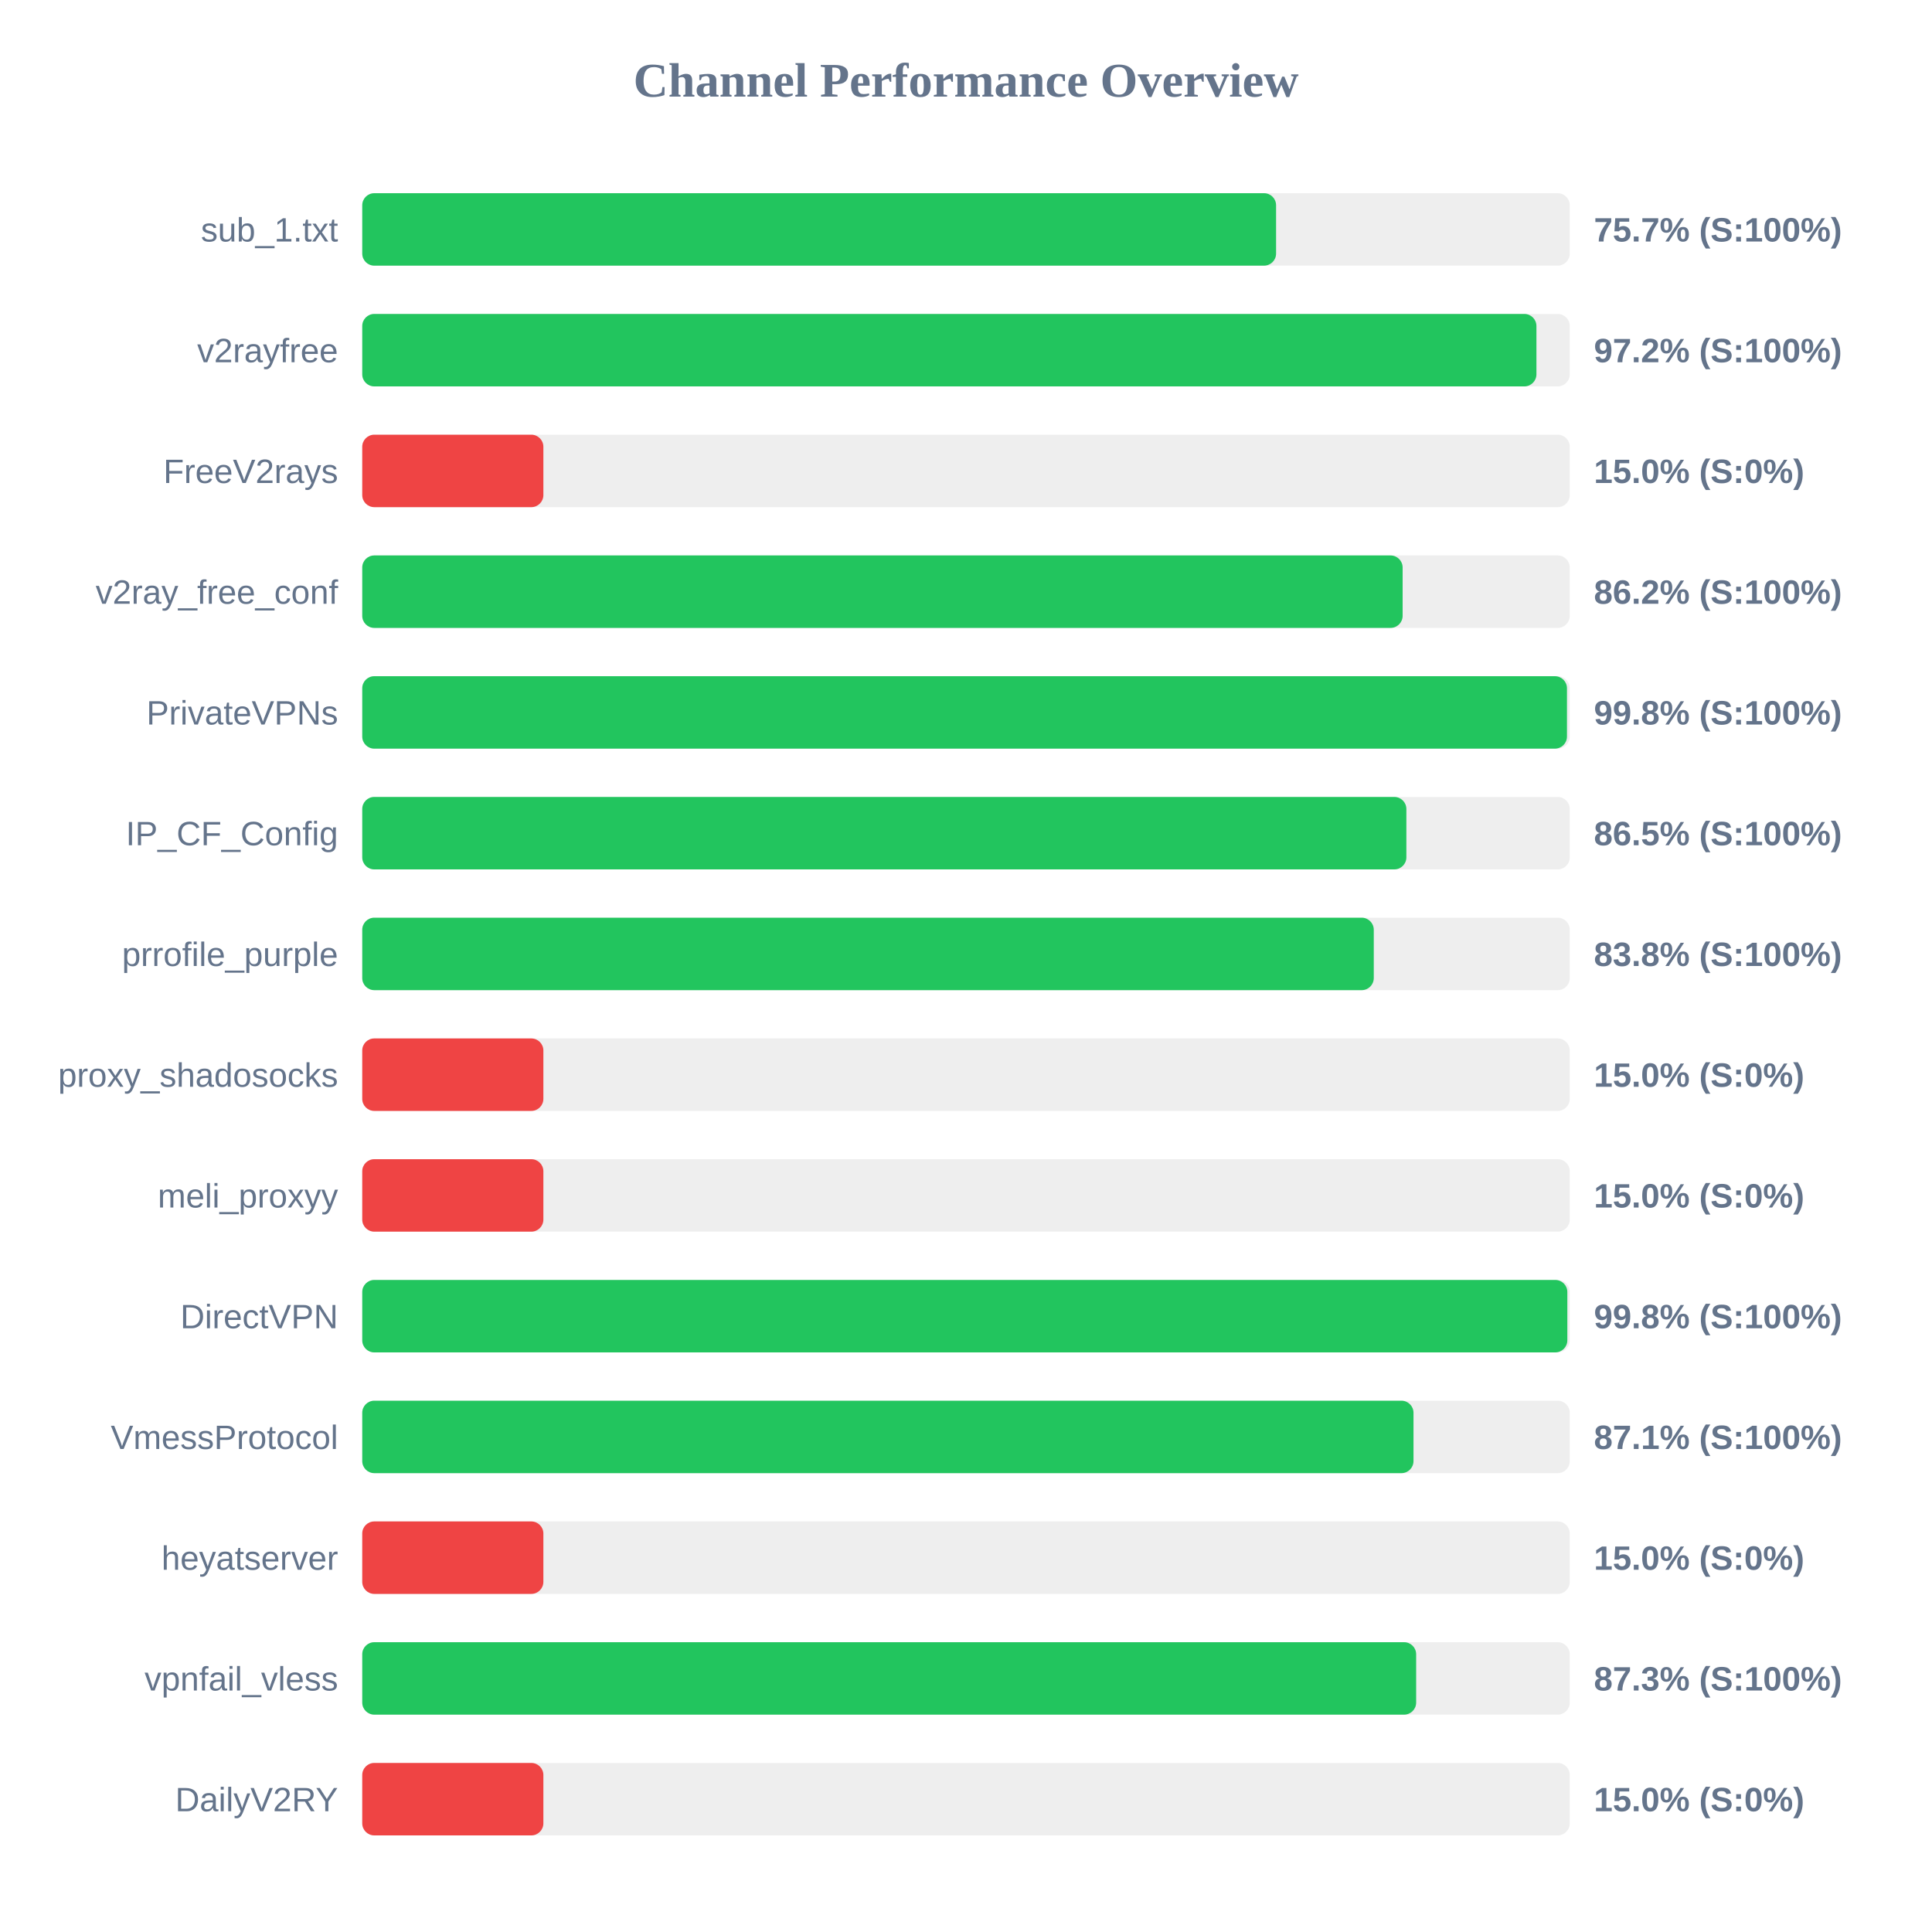
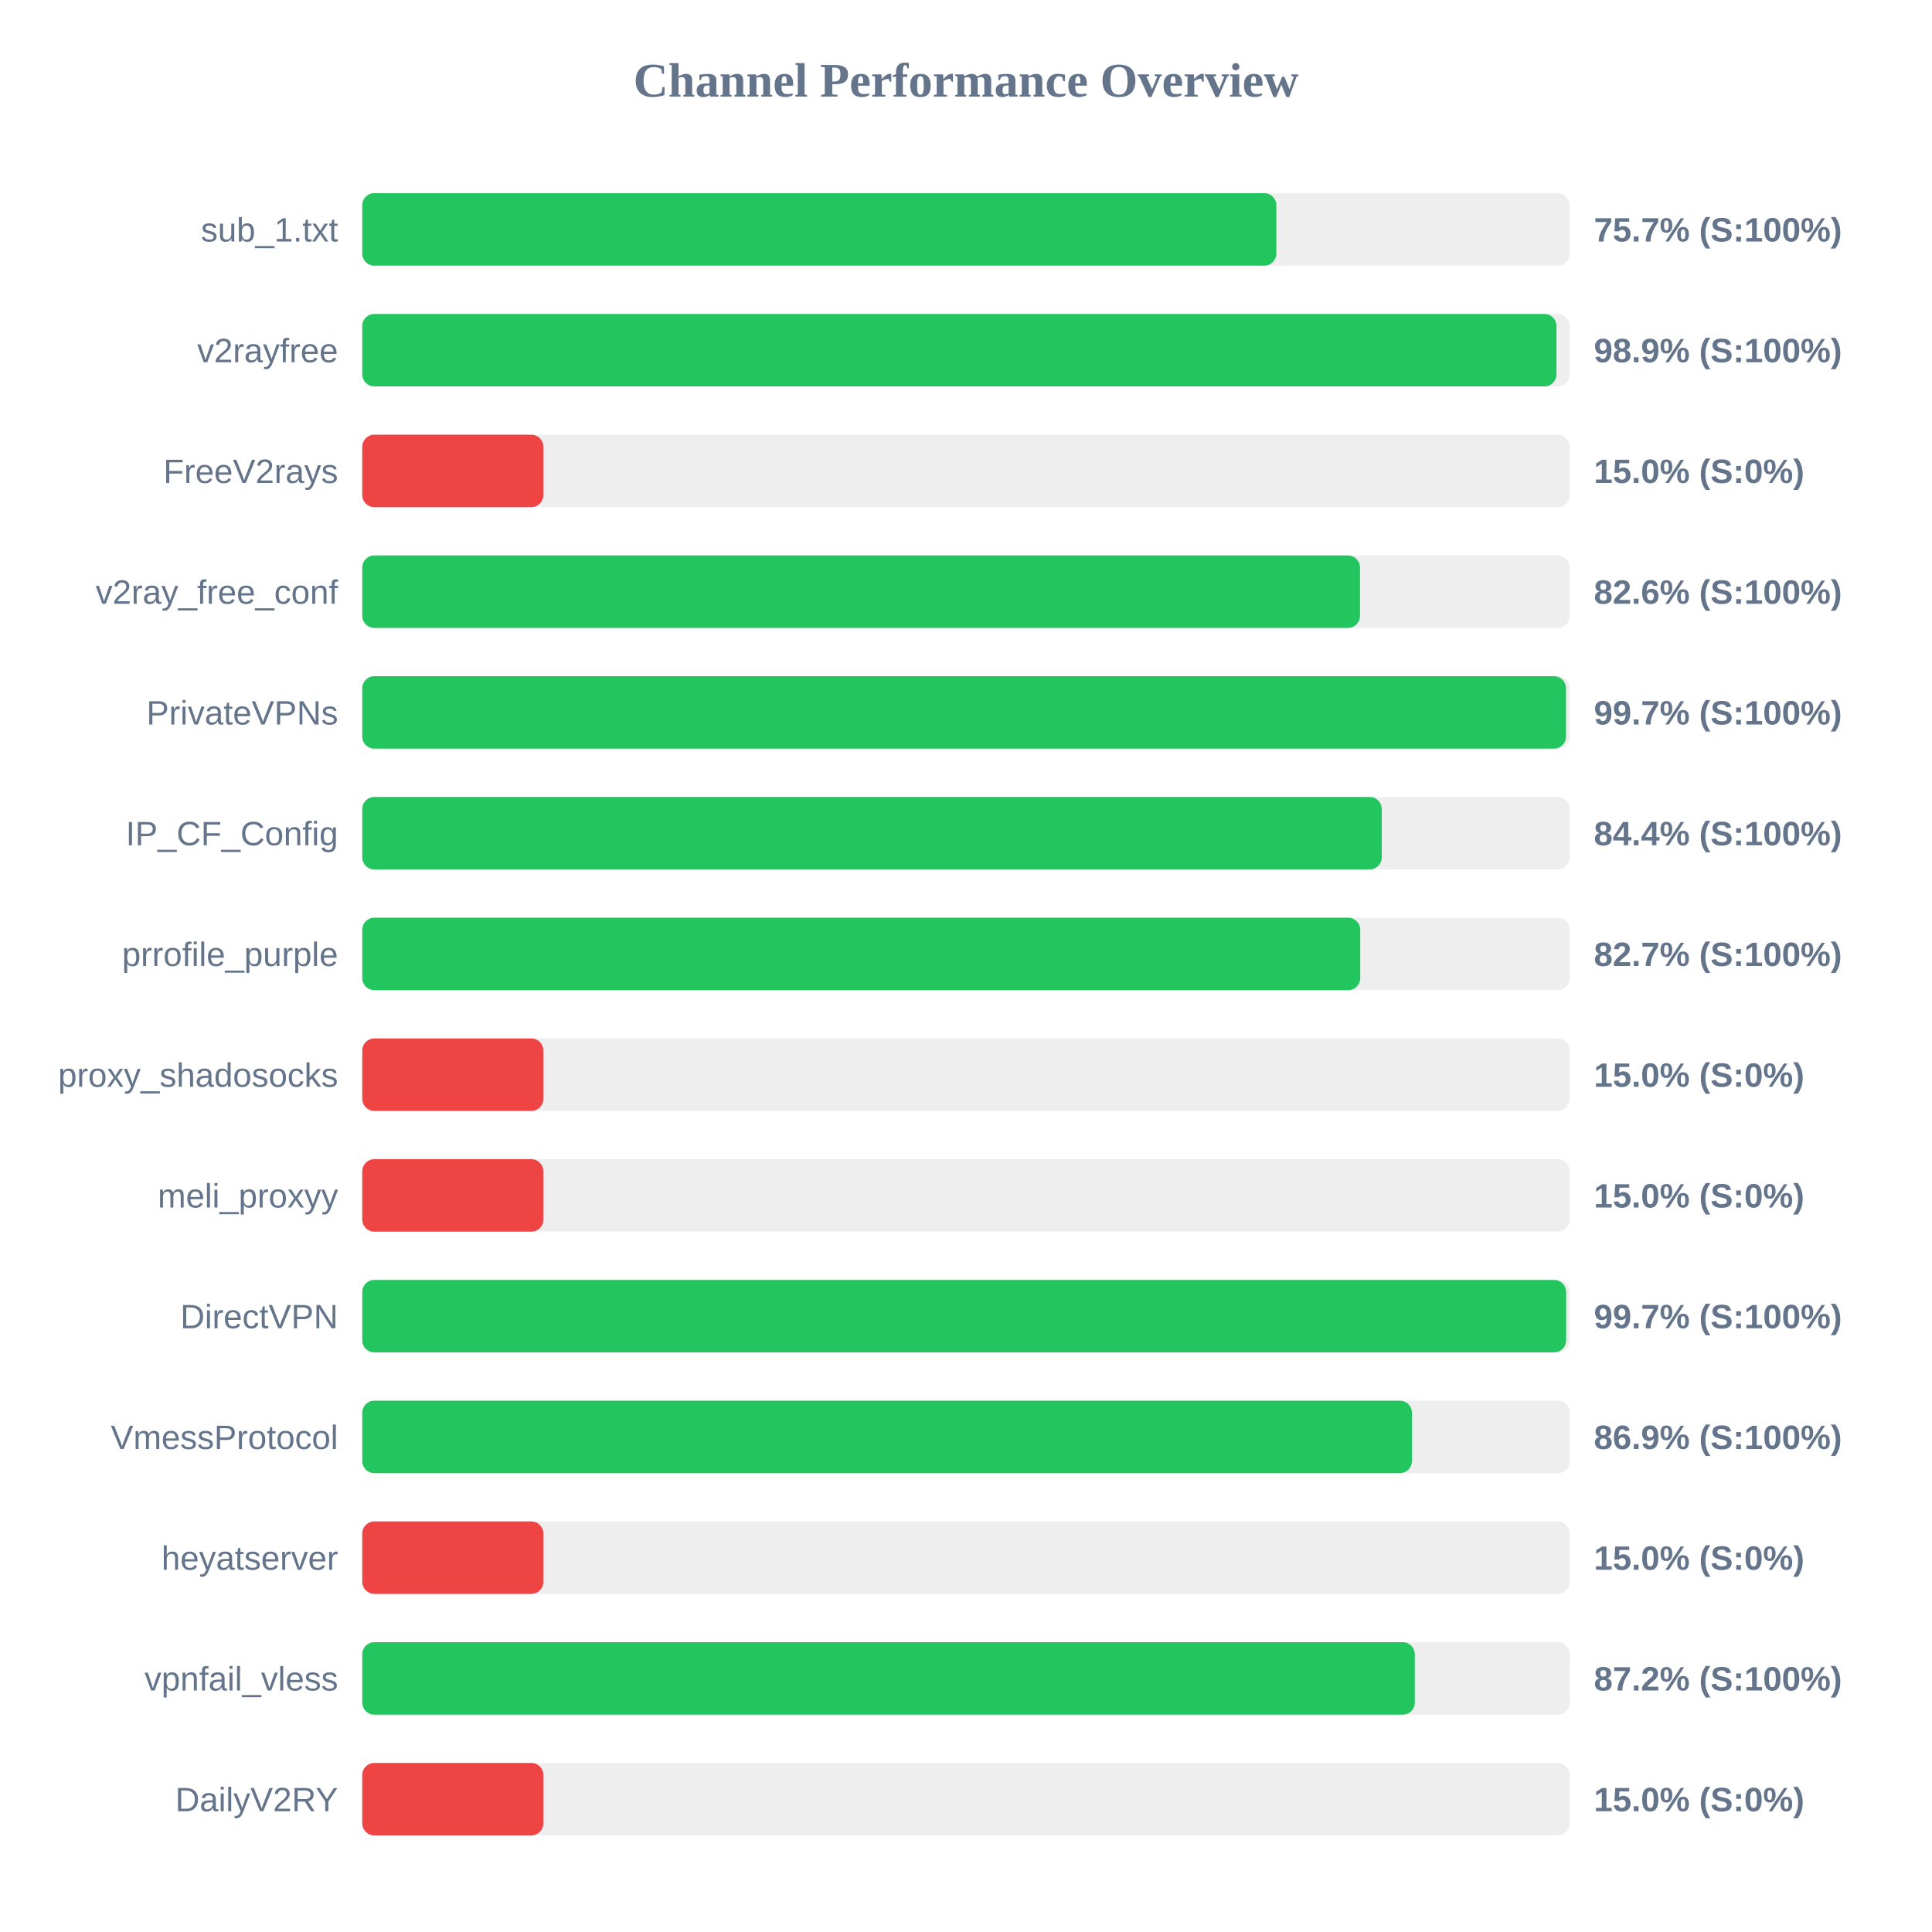
<svg xmlns="http://www.w3.org/2000/svg" width="800" height="800" version="1.1">
  <style>
        .row { font: 14px Arial; fill: #64748b; }
        .score { font: bold 14px Arial; fill: #64748b; }
    </style>
  <text x="400" y="40" text-anchor="middle" font-size="20px" font-weight="bold" fill="#64748b">Channel Performance Overview</text>
  <rect x="150" y="80" width="500" height="30" fill="#eee" rx="5" />
-   <rect x="150" y="80" width="378.4" height="30" fill="#22c55e" rx="5" />
+   <rect x="150" y="80" width="378.5" height="30" fill="#22c55e" rx="5" />
  <text x="140" y="100" text-anchor="end" class="row">sub_1.txt</text>
  <text x="660" y="100" text-anchor="start" class="score">75.7% (S:100%)</text>
  <rect x="150" y="130" width="500" height="30" fill="#eee" rx="5" />
-   <rect x="150" y="130" width="486.2" height="30" fill="#22c55e" rx="5" />
+   <rect x="150" y="130" width="494.5" height="30" fill="#22c55e" rx="5" />
  <text x="140" y="150" text-anchor="end" class="row">v2rayfree</text>
-   <text x="660" y="150" text-anchor="start" class="score">97.2% (S:100%)</text>
+   <text x="660" y="150" text-anchor="start" class="score">98.9% (S:100%)</text>
  <rect x="150" y="180" width="500" height="30" fill="#eee" rx="5" />
  <rect x="150" y="180" width="75.0" height="30" fill="#ef4444" rx="5" />
  <text x="140" y="200" text-anchor="end" class="row">FreeV2rays</text>
  <text x="660" y="200" text-anchor="start" class="score">15.0% (S:0%)</text>
  <rect x="150" y="230" width="500" height="30" fill="#eee" rx="5" />
-   <rect x="150" y="230" width="430.8" height="30" fill="#22c55e" rx="5" />
+   <rect x="150" y="230" width="413.15" height="30" fill="#22c55e" rx="5" />
  <text x="140" y="250" text-anchor="end" class="row">v2ray_free_conf</text>
-   <text x="660" y="250" text-anchor="start" class="score">86.2% (S:100%)</text>
+   <text x="660" y="250" text-anchor="start" class="score">82.6% (S:100%)</text>
  <rect x="150" y="280" width="500" height="30" fill="#eee" rx="5" />
-   <rect x="150" y="280" width="498.85" height="30" fill="#22c55e" rx="5" />
+   <rect x="150" y="280" width="498.45" height="30" fill="#22c55e" rx="5" />
  <text x="140" y="300" text-anchor="end" class="row">PrivateVPNs</text>
-   <text x="660" y="300" text-anchor="start" class="score">99.8% (S:100%)</text>
+   <text x="660" y="300" text-anchor="start" class="score">99.7% (S:100%)</text>
  <rect x="150" y="330" width="500" height="30" fill="#eee" rx="5" />
-   <rect x="150" y="330" width="432.35" height="30" fill="#22c55e" rx="5" />
+   <rect x="150" y="330" width="422.15" height="30" fill="#22c55e" rx="5" />
  <text x="140" y="350" text-anchor="end" class="row">IP_CF_Config</text>
-   <text x="660" y="350" text-anchor="start" class="score">86.5% (S:100%)</text>
+   <text x="660" y="350" text-anchor="start" class="score">84.4% (S:100%)</text>
  <rect x="150" y="380" width="500" height="30" fill="#eee" rx="5" />
-   <rect x="150" y="380" width="418.85" height="30" fill="#22c55e" rx="5" />
+   <rect x="150" y="380" width="413.25" height="30" fill="#22c55e" rx="5" />
  <text x="140" y="400" text-anchor="end" class="row">prrofile_purple</text>
-   <text x="660" y="400" text-anchor="start" class="score">83.8% (S:100%)</text>
+   <text x="660" y="400" text-anchor="start" class="score">82.7% (S:100%)</text>
  <rect x="150" y="430" width="500" height="30" fill="#eee" rx="5" />
  <rect x="150" y="430" width="75.0" height="30" fill="#ef4444" rx="5" />
  <text x="140" y="450" text-anchor="end" class="row">proxy_shadosocks</text>
  <text x="660" y="450" text-anchor="start" class="score">15.0% (S:0%)</text>
  <rect x="150" y="480" width="500" height="30" fill="#eee" rx="5" />
  <rect x="150" y="480" width="75.0" height="30" fill="#ef4444" rx="5" />
  <text x="140" y="500" text-anchor="end" class="row">meli_proxyy</text>
  <text x="660" y="500" text-anchor="start" class="score">15.0% (S:0%)</text>
  <rect x="150" y="530" width="500" height="30" fill="#eee" rx="5" />
-   <rect x="150" y="530" width="499.0" height="30" fill="#22c55e" rx="5" />
+   <rect x="150" y="530" width="498.5" height="30" fill="#22c55e" rx="5" />
  <text x="140" y="550" text-anchor="end" class="row">DirectVPN</text>
-   <text x="660" y="550" text-anchor="start" class="score">99.8% (S:100%)</text>
+   <text x="660" y="550" text-anchor="start" class="score">99.7% (S:100%)</text>
  <rect x="150" y="580" width="500" height="30" fill="#eee" rx="5" />
-   <rect x="150" y="580" width="435.3" height="30" fill="#22c55e" rx="5" />
+   <rect x="150" y="580" width="434.65" height="30" fill="#22c55e" rx="5" />
  <text x="140" y="600" text-anchor="end" class="row">VmessProtocol</text>
-   <text x="660" y="600" text-anchor="start" class="score">87.1% (S:100%)</text>
+   <text x="660" y="600" text-anchor="start" class="score">86.9% (S:100%)</text>
  <rect x="150" y="630" width="500" height="30" fill="#eee" rx="5" />
  <rect x="150" y="630" width="75.0" height="30" fill="#ef4444" rx="5" />
  <text x="140" y="650" text-anchor="end" class="row">heyatserver</text>
  <text x="660" y="650" text-anchor="start" class="score">15.0% (S:0%)</text>
  <rect x="150" y="680" width="500" height="30" fill="#eee" rx="5" />
-   <rect x="150" y="680" width="436.4" height="30" fill="#22c55e" rx="5" />
+   <rect x="150" y="680" width="435.85" height="30" fill="#22c55e" rx="5" />
  <text x="140" y="700" text-anchor="end" class="row">vpnfail_vless</text>
-   <text x="660" y="700" text-anchor="start" class="score">87.3% (S:100%)</text>
+   <text x="660" y="700" text-anchor="start" class="score">87.2% (S:100%)</text>
  <rect x="150" y="730" width="500" height="30" fill="#eee" rx="5" />
  <rect x="150" y="730" width="75.0" height="30" fill="#ef4444" rx="5" />
  <text x="140" y="750" text-anchor="end" class="row">DailyV2RY</text>
  <text x="660" y="750" text-anchor="start" class="score">15.0% (S:0%)</text>
</svg>
